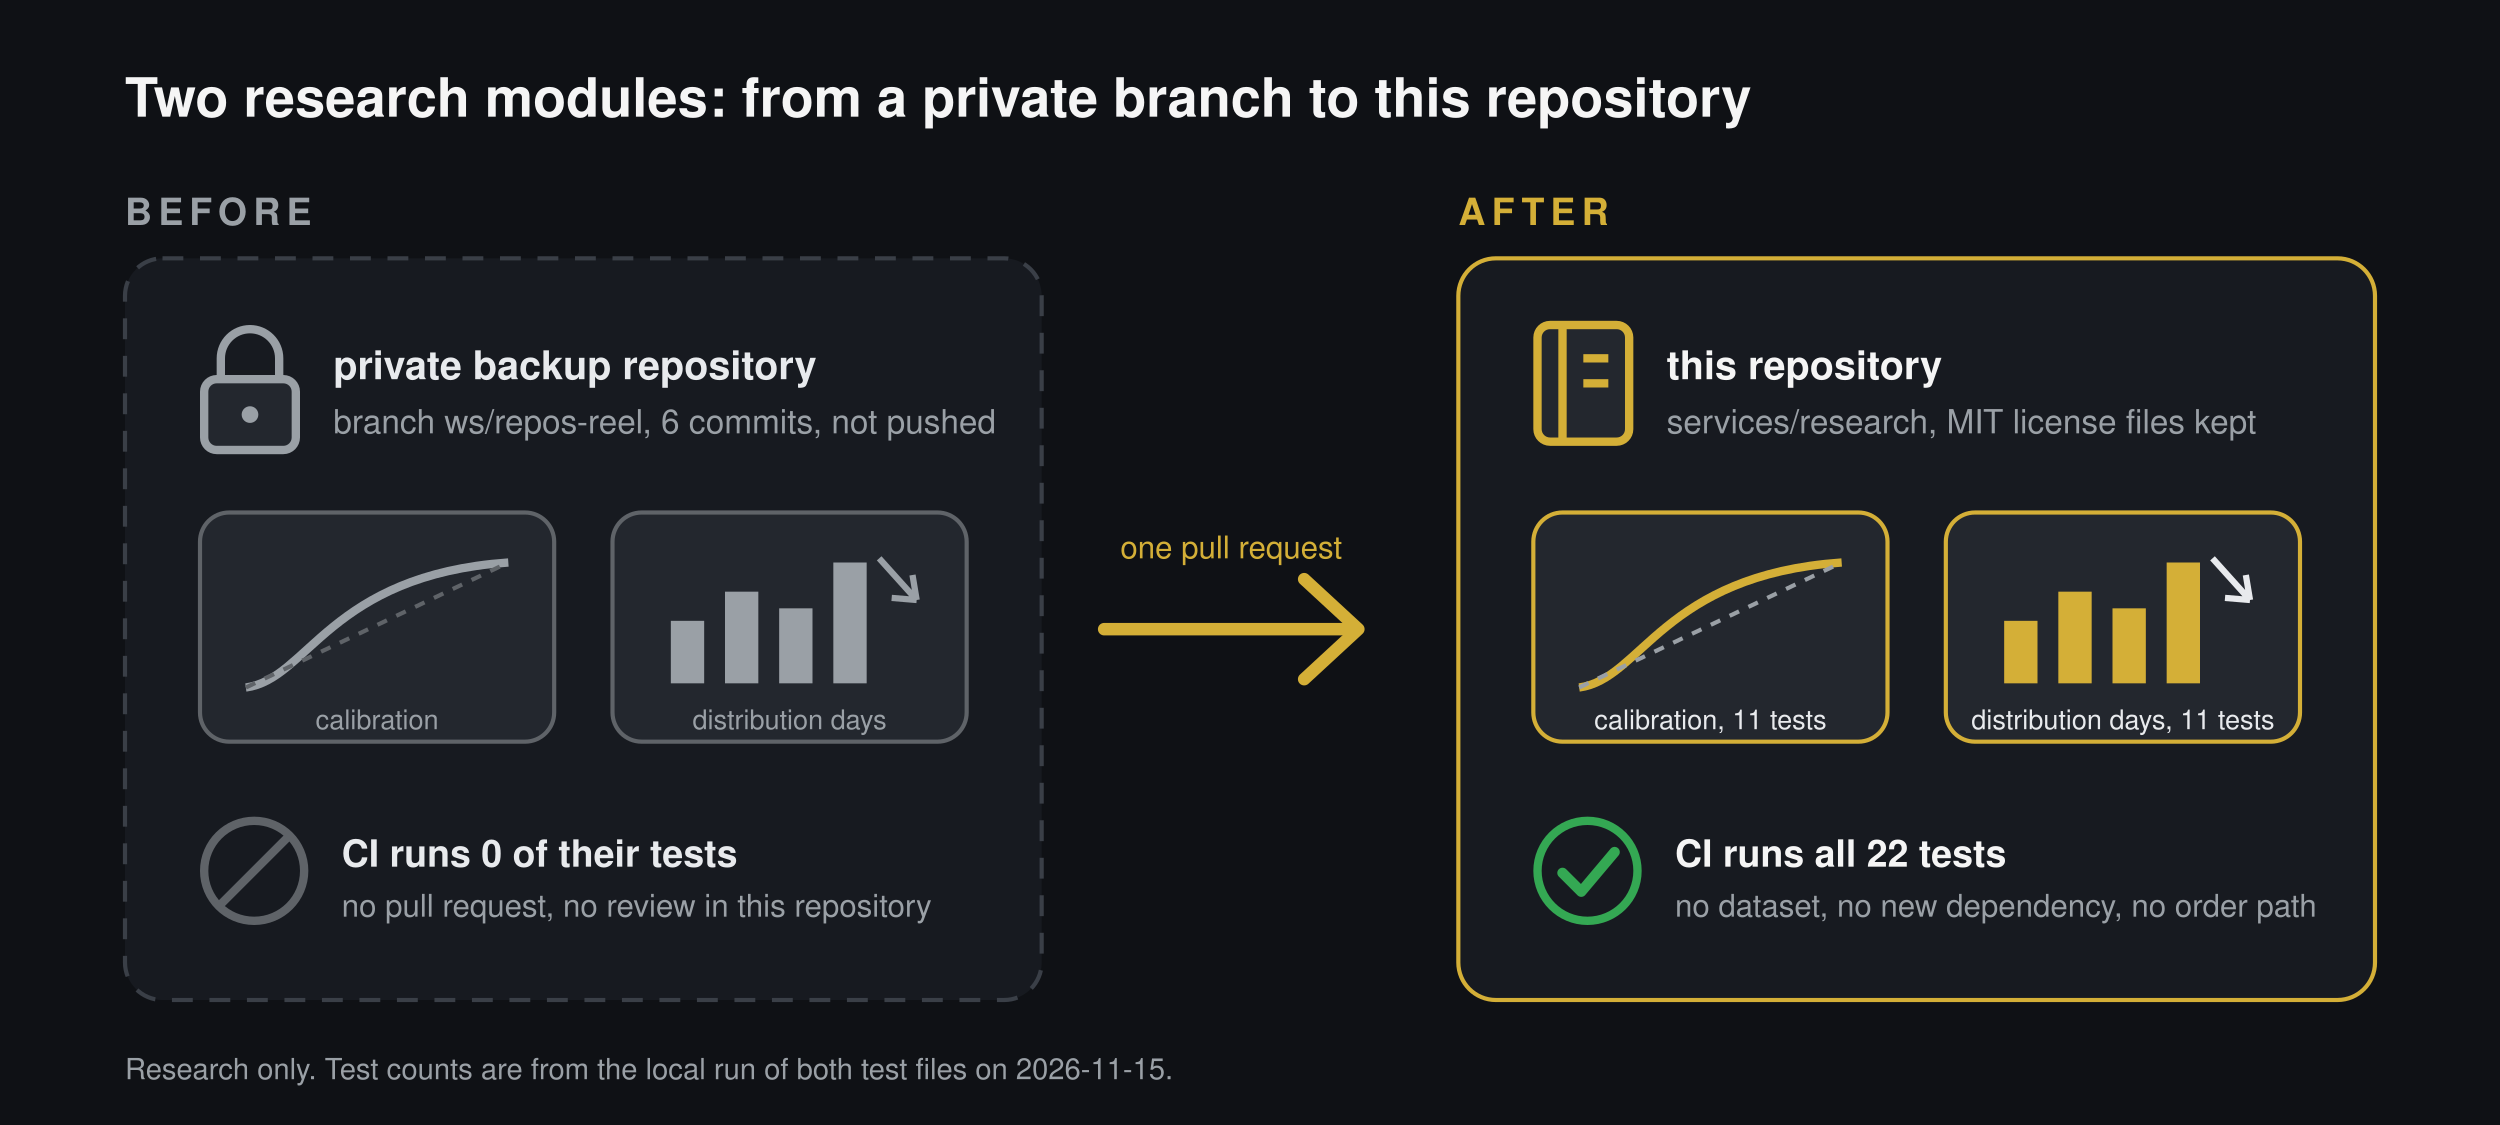
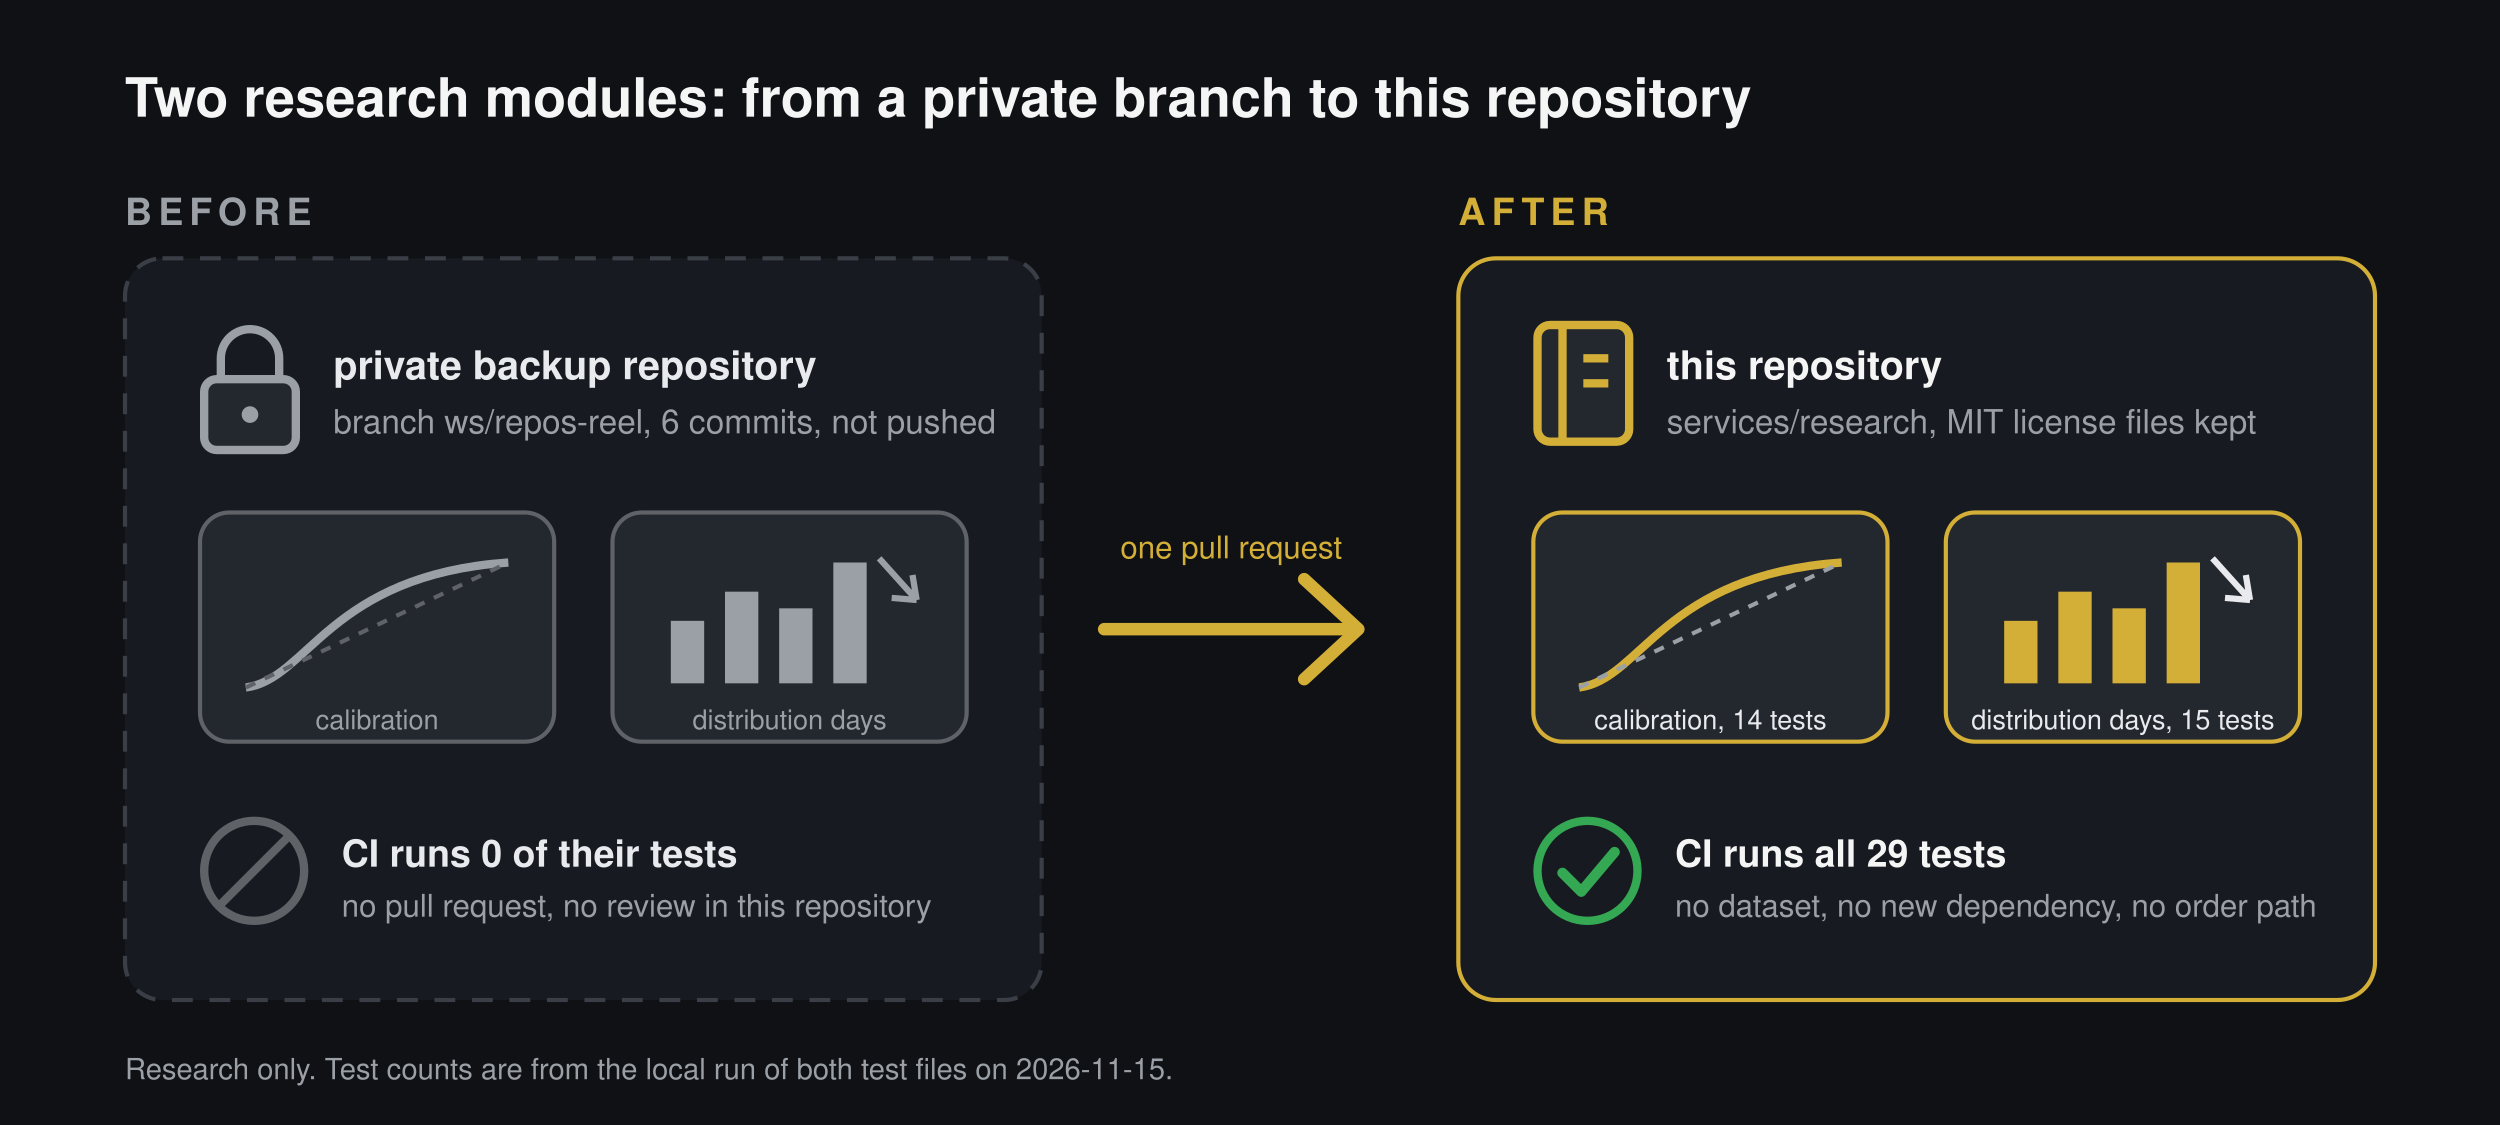
<svg xmlns="http://www.w3.org/2000/svg" width="1200" height="540" viewBox="0 0 1200 540" font-family="Helvetica, Arial, sans-serif">
  <rect width="1200" height="540" fill="#0f1115" />
  <text x="60" y="56" fill="#f5f5f5" font-size="26" font-weight="700">
    Two research modules: from a private branch to this repository
  </text>
  <text x="60" y="108" fill="#9aa0a6" font-size="18" font-weight="700" letter-spacing="3">
    BEFORE
  </text>
  <rect x="60" y="124" width="440" height="356" rx="18" fill="#171a20" stroke="#3a3f47" stroke-width="2" stroke-dasharray="10 8" />
  <g transform="translate(96,156)" stroke="#9aa0a6" stroke-width="4" fill="none">
    <path d="M10 26 V16 a14 14 0 0 1 28 0 V26" />
    <rect x="2" y="26" width="44" height="34" rx="6" fill="#23272e" />
    <circle cx="24" cy="43" r="4" fill="#9aa0a6" stroke="none" />
  </g>
  <text x="160" y="182" fill="#e8eaed" font-size="19" font-weight="700">
    private backup repository
  </text>
  <text x="160" y="208" fill="#9aa0a6" font-size="16">
    branch ws/repos-reel, 6 commits, not pushed
  </text>
  <g transform="translate(96,246)">
    <rect width="170" height="110" rx="14" fill="#23272e" stroke="#5f6368" stroke-width="2" />
    <path d="M22 84 C52 80 62 30 148 24" stroke="#9aa0a6" stroke-width="4" fill="none" />
    <line x1="22" y1="84" x2="148" y2="24" stroke="#5f6368" stroke-width="2" stroke-dasharray="5 5" />
    <text x="85" y="104" fill="#9aa0a6" font-size="13" text-anchor="middle">
      calibration
    </text>
  </g>
  <g transform="translate(294,246)">
    <rect width="170" height="110" rx="14" fill="#23272e" stroke="#5f6368" stroke-width="2" />
    <g fill="#9aa0a6">
      <rect x="28" y="52" width="16" height="30" />
      <rect x="54" y="38" width="16" height="44" />
      <rect x="80" y="46" width="16" height="36" />
      <rect x="106" y="24" width="16" height="58" />
    </g>
    <path d="M128 22 l18 20 m0 0 l-2 -12 m2 12 l-12 -1" stroke="#9aa0a6" stroke-width="3" fill="none" />
    <text x="85" y="104" fill="#9aa0a6" font-size="13" text-anchor="middle">
      distribution days
    </text>
  </g>
  <g transform="translate(96,392)">
    <circle cx="26" cy="26" r="24" fill="none" stroke="#5f6368" stroke-width="4" />
    <line x1="10" y1="42" x2="42" y2="10" stroke="#5f6368" stroke-width="4" />
    <text x="68" y="24" fill="#e8eaed" font-size="18" font-weight="700">
      CI runs 0 of their tests
    </text>
    <text x="68" y="48" fill="#9aa0a6" font-size="15">
      no pull request, no review in this repository
    </text>
  </g>
  <g stroke="#d4af37" stroke-width="6" fill="none" stroke-linecap="round" stroke-linejoin="round">
    <line x1="530" y1="302" x2="650" y2="302" />
    <polyline points="626,278 652,302 626,326" />
  </g>
  <text x="591" y="268" fill="#d4af37" font-size="15" text-anchor="middle">
    one pull request
  </text>
  <text x="700" y="108" fill="#d4af37" font-size="18" font-weight="700" letter-spacing="3">
    AFTER
  </text>
  <rect x="700" y="124" width="440" height="356" rx="18" fill="#171a20" stroke="#d4af37" stroke-width="2" />
  <g transform="translate(736,154)" stroke="#d4af37" stroke-width="4" fill="none">
    <rect x="2" y="2" width="44" height="56" rx="6" fill="#23272e" />
    <line x1="14" y1="2" x2="14" y2="58" />
    <line x1="24" y1="18" x2="36" y2="18" />
    <line x1="24" y1="30" x2="36" y2="30" />
  </g>
  <text x="800" y="182" fill="#f5f5f5" font-size="19" font-weight="700">
    this repository
  </text>
  <text x="800" y="208" fill="#9aa0a6" font-size="16">
    services/research, MIT license files kept
  </text>
  <g transform="translate(736,246)">
    <rect width="170" height="110" rx="14" fill="#23272e" stroke="#d4af37" stroke-width="2" />
    <path d="M22 84 C52 80 62 30 148 24" stroke="#d4af37" stroke-width="4" fill="none" />
    <line x1="22" y1="84" x2="148" y2="24" stroke="#9aa0a6" stroke-width="2" stroke-dasharray="5 5" />
    <text x="85" y="104" fill="#e8eaed" font-size="13" text-anchor="middle">
-       calibration, 11 tests
+       calibration, 14 tests
    </text>
  </g>
  <g transform="translate(934,246)">
    <rect width="170" height="110" rx="14" fill="#23272e" stroke="#d4af37" stroke-width="2" />
    <g fill="#d4af37">
      <rect x="28" y="52" width="16" height="30" />
      <rect x="54" y="38" width="16" height="44" />
      <rect x="80" y="46" width="16" height="36" />
      <rect x="106" y="24" width="16" height="58" />
    </g>
    <path d="M128 22 l18 20 m0 0 l-2 -12 m2 12 l-12 -1" stroke="#e8eaed" stroke-width="3" fill="none" />
    <text x="85" y="104" fill="#e8eaed" font-size="13" text-anchor="middle">
-       distribution days, 11 tests
+       distribution days, 15 tests
    </text>
  </g>
  <g transform="translate(736,392)">
    <circle cx="26" cy="26" r="24" fill="none" stroke="#34a853" stroke-width="4" />
    <polyline points="14,27 23,36 39,17" fill="none" stroke="#34a853" stroke-width="5" stroke-linecap="round" stroke-linejoin="round" />
    <text x="68" y="24" fill="#f5f5f5" font-size="18" font-weight="700">
-       CI runs all 22 tests
+       CI runs all 29 tests
    </text>
    <text x="68" y="48" fill="#9aa0a6" font-size="15">
      no dataset, no new dependency, no order path
    </text>
  </g>
  <text x="60" y="518" fill="#9aa0a6" font-size="14">
    Research only. Test counts are from the local run of both test files on
    2026-11-15.
  </text>
</svg>
